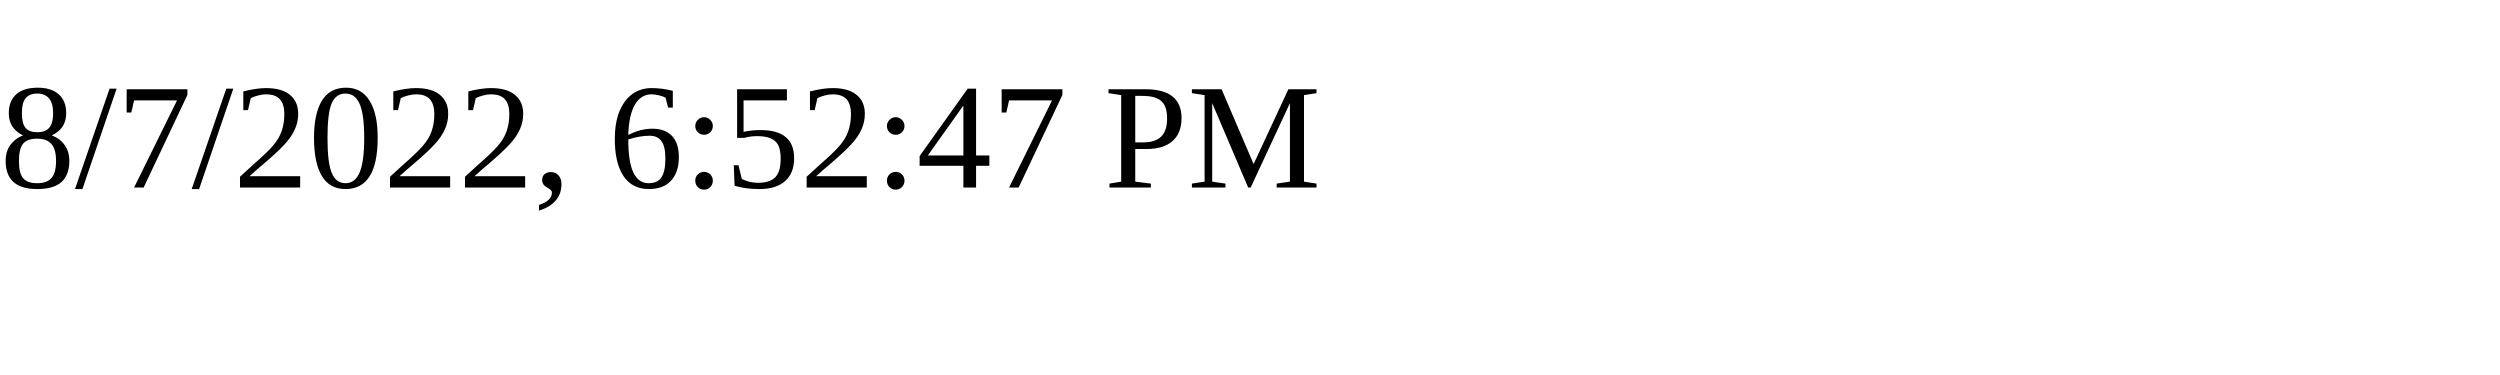
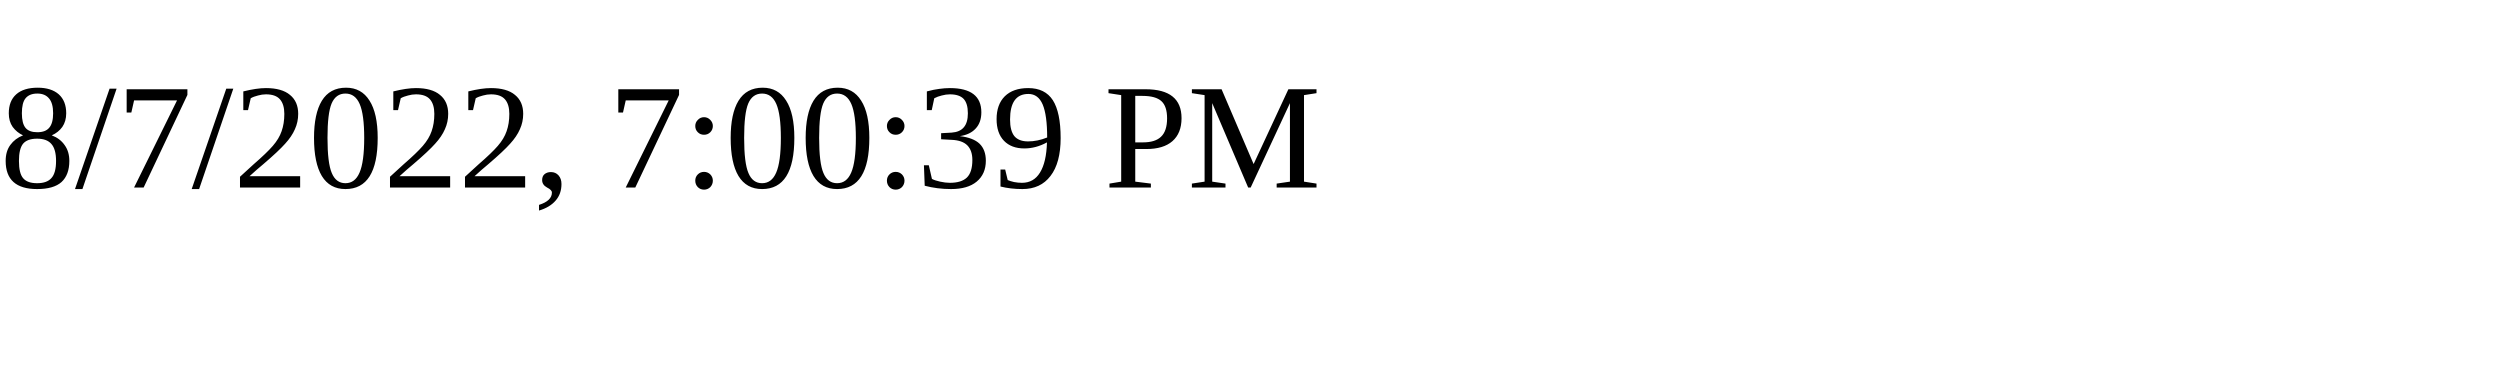
<svg xmlns="http://www.w3.org/2000/svg" height="30" width="200">
-   <text x="0" y="15">8/7/2022, 6:52:47 PM</text>
+   <text x="0" y="15">8/7/2022, 7:00:39 PM</text>
</svg>
